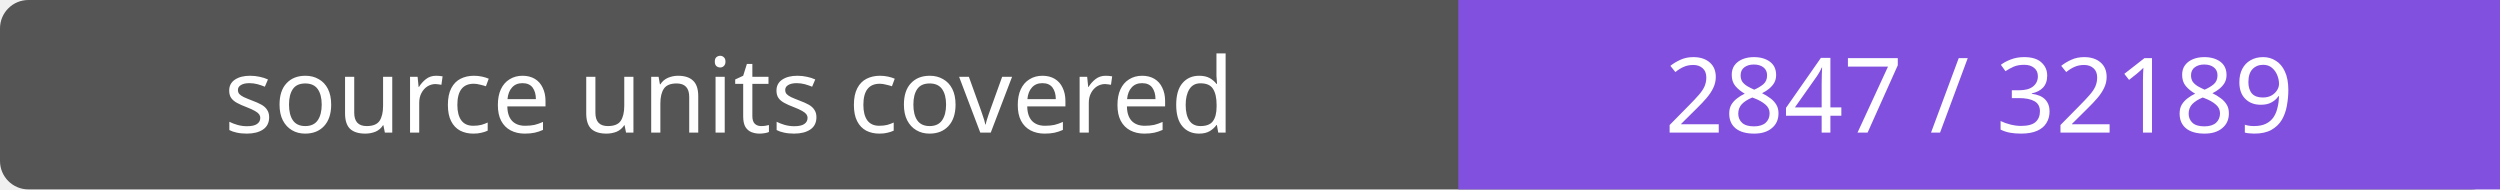
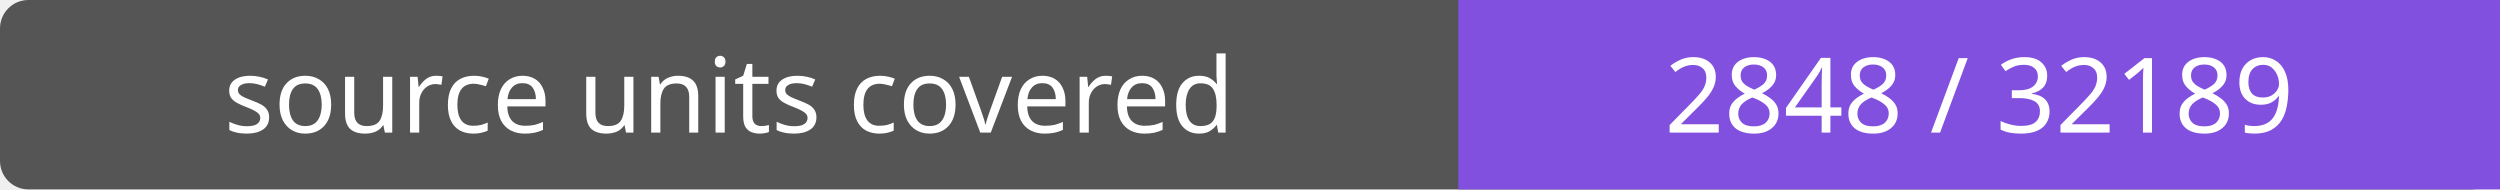
- <svg xmlns="http://www.w3.org/2000/svg" width="264" height="20" role="img" aria-label="source units covered: 2847 / 32189">
+ <svg xmlns="http://www.w3.org/2000/svg" width="264" height="20" role="img" aria-label="source units covered: 2848 / 32189">
  <rect width="264" height="20" rx="3" fill="#555" />
  <path fill="#8250df" d="M154 0h110v20H154z" />
  <g fill="#fff" text-anchor="middle" font-family="Verdana,sans-serif" font-size="11">
    <text x="77.0" y="14">source units covered</text>
-     <text x="209.0" y="14">2847 / 32189</text>
+     <text x="209.0" y="14">2848 / 32189</text>
  </g>
</svg>
